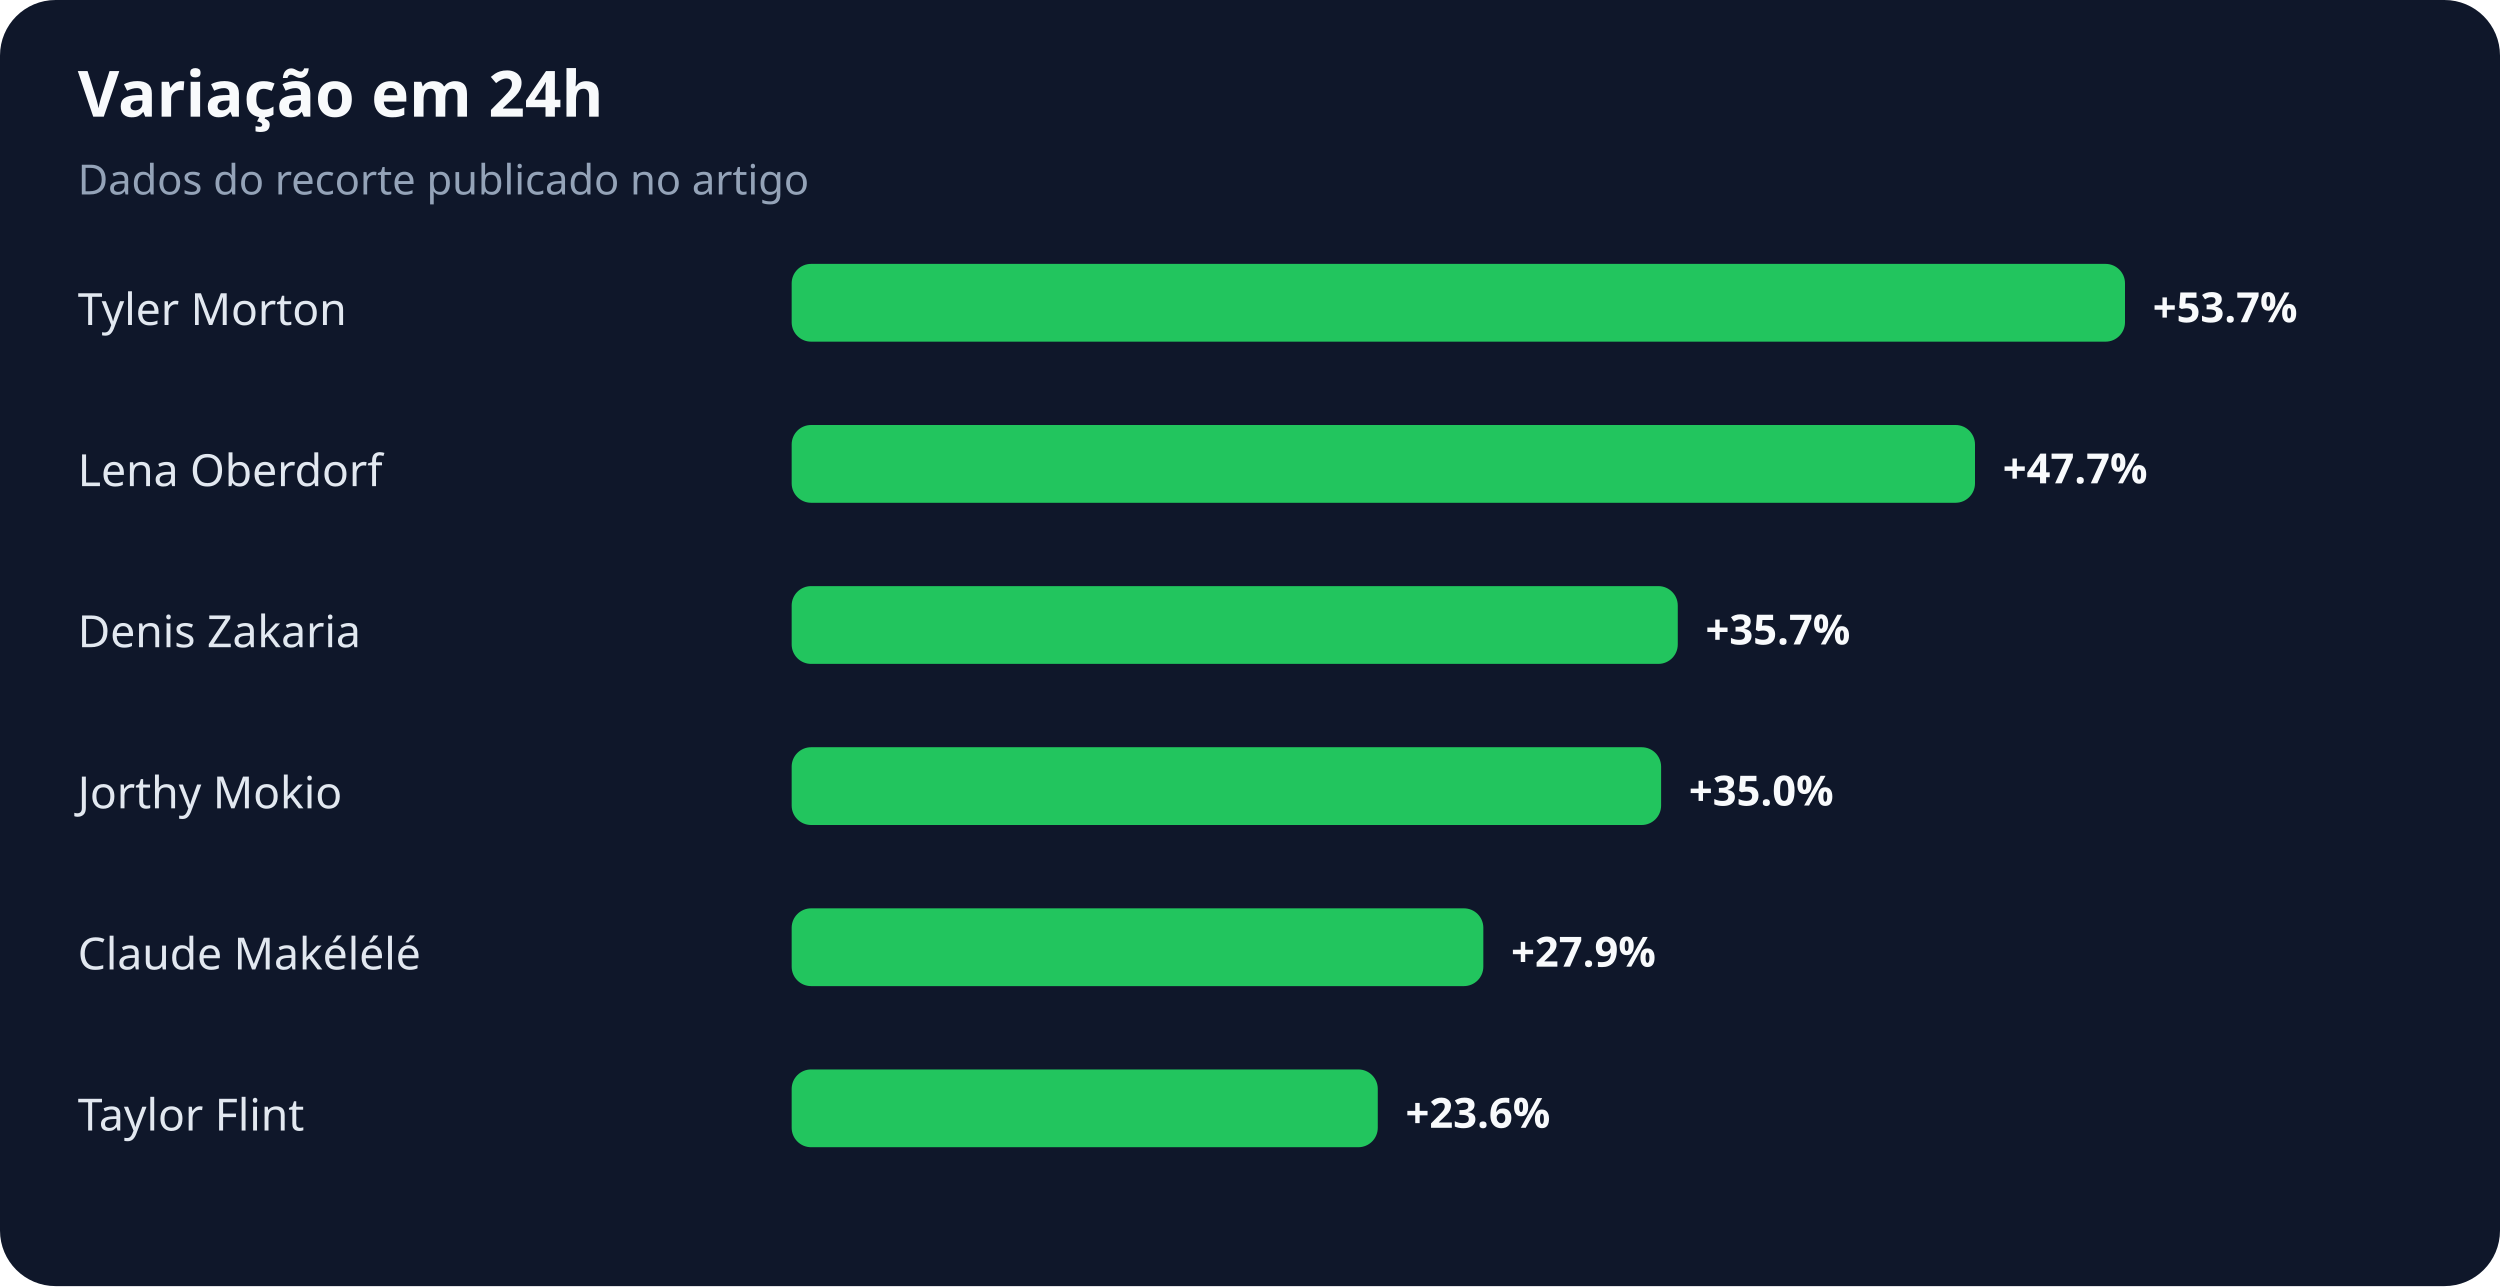
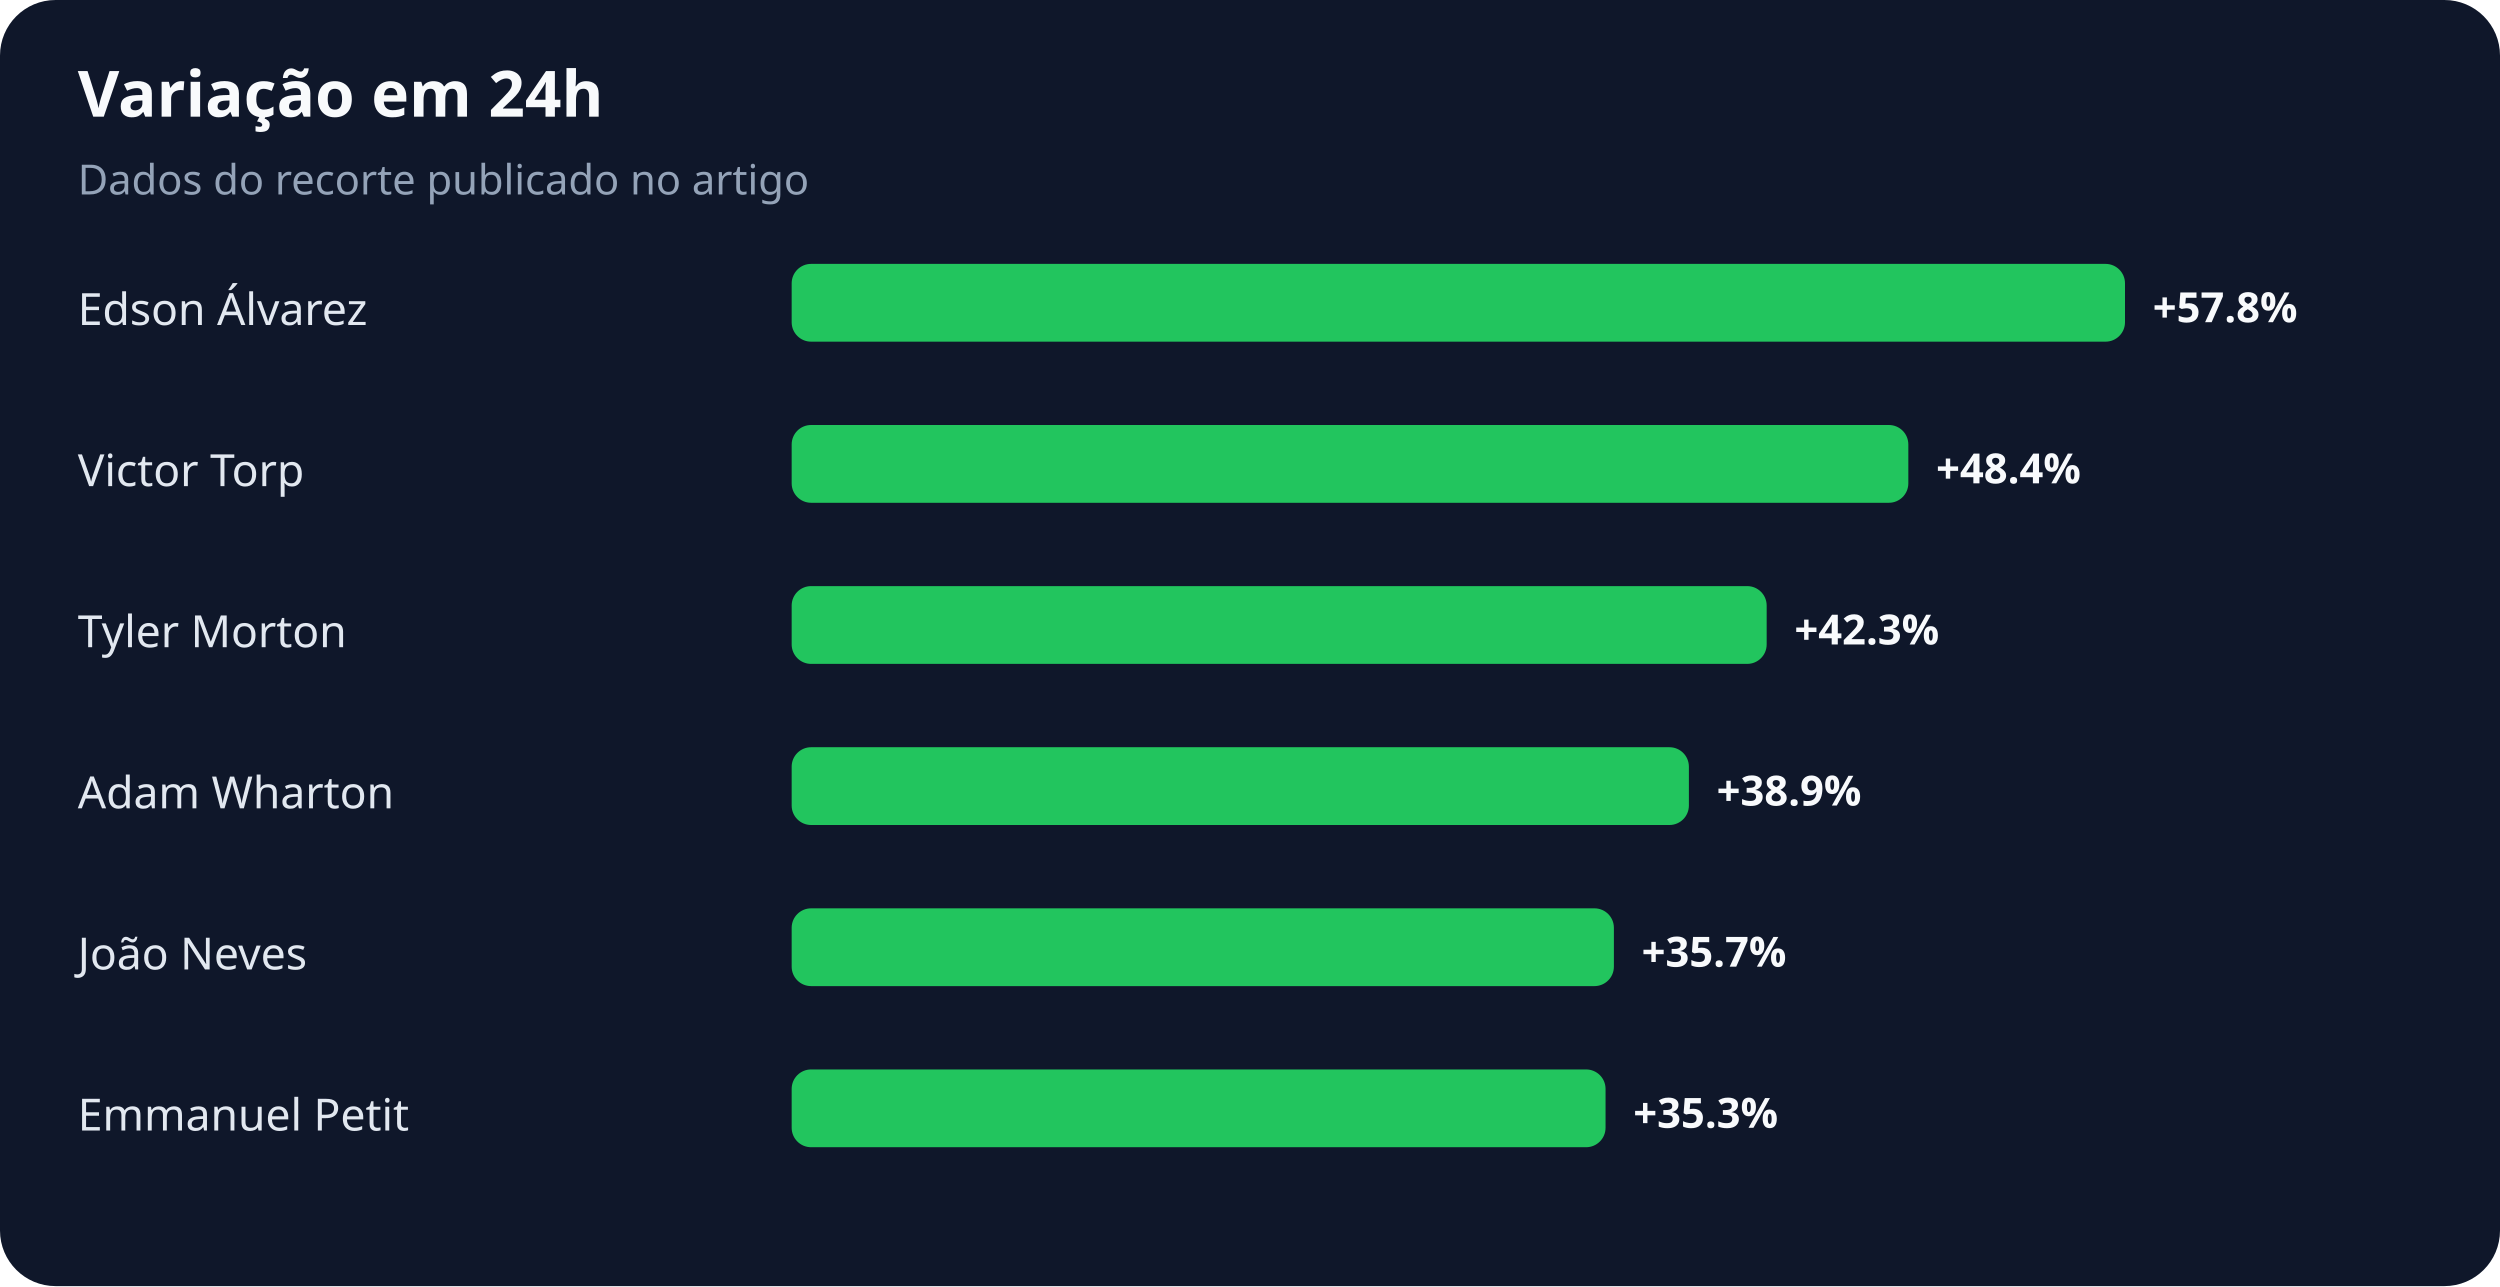
<svg xmlns="http://www.w3.org/2000/svg" width="900" height="463" viewBox="0 0 900 463" role="img" aria-labelledby="title desc">
  <rect width="100%" height="100%" rx="20" fill="#0f172a" />
  <text x="28" y="42" fill="#f8fafc" font-family="system-ui,sans-serif" font-size="23" font-weight="700">Variação em 24h</text>
  <text x="28" y="70" fill="#94a3b8" font-family="system-ui,sans-serif" font-size="15">Dados do recorte publicado no artigo</text>
-   <text x="28" y="117" fill="#e2e8f0" font-family="system-ui,sans-serif" font-size="16">Tyler Morton</text>
+   <text x="28" y="117" fill="#e2e8f0" font-family="system-ui,sans-serif" font-size="16">Edson Álvarez</text>
  <rect x="285" y="95" width="480" height="28" rx="7" fill="#22c55e" />
-   <text x="775" y="116" fill="#f8fafc" font-family="system-ui,sans-serif" font-size="15" font-weight="700">+53.7%</text>
-   <text x="28" y="175" fill="#e2e8f0" font-family="system-ui,sans-serif" font-size="16">Lena Oberdorf</text>
-   <rect x="285" y="153" width="426" height="28" rx="7" fill="#22c55e" />
-   <text x="721" y="174" fill="#f8fafc" font-family="system-ui,sans-serif" font-size="15" font-weight="700">+47.7%</text>
-   <text x="28" y="233" fill="#e2e8f0" font-family="system-ui,sans-serif" font-size="16">Denis Zakaria</text>
-   <rect x="285" y="211" width="319" height="28" rx="7" fill="#22c55e" />
-   <text x="614" y="232" fill="#f8fafc" font-family="system-ui,sans-serif" font-size="15" font-weight="700">+35.7%</text>
-   <text x="28" y="291" fill="#e2e8f0" font-family="system-ui,sans-serif" font-size="16">Jorthy Mokio</text>
-   <rect x="285" y="269" width="313" height="28" rx="7" fill="#22c55e" />
-   <text x="608" y="290" fill="#f8fafc" font-family="system-ui,sans-serif" font-size="15" font-weight="700">+35.0%</text>
-   <text x="28" y="349" fill="#e2e8f0" font-family="system-ui,sans-serif" font-size="16">Claude Makélélé</text>
-   <rect x="285" y="327" width="249" height="28" rx="7" fill="#22c55e" />
-   <text x="544" y="348" fill="#f8fafc" font-family="system-ui,sans-serif" font-size="15" font-weight="700">+27.9%</text>
-   <text x="28" y="407" fill="#e2e8f0" font-family="system-ui,sans-serif" font-size="16">Taylor Flint</text>
-   <rect x="285" y="385" width="211" height="28" rx="7" fill="#22c55e" />
-   <text x="506" y="406" fill="#f8fafc" font-family="system-ui,sans-serif" font-size="15" font-weight="700">+23.6%</text>
+   <text x="775" y="116" fill="#f8fafc" font-family="system-ui,sans-serif" font-size="15" font-weight="700">+57.8%</text>
+   <text x="28" y="175" fill="#e2e8f0" font-family="system-ui,sans-serif" font-size="16">Victor Torp</text>
+   <rect x="285" y="153" width="402" height="28" rx="7" fill="#22c55e" />
+   <text x="697" y="174" fill="#f8fafc" font-family="system-ui,sans-serif" font-size="15" font-weight="700">+48.4%</text>
+   <text x="28" y="233" fill="#e2e8f0" font-family="system-ui,sans-serif" font-size="16">Tyler Morton</text>
+   <rect x="285" y="211" width="351" height="28" rx="7" fill="#22c55e" />
+   <text x="646" y="232" fill="#f8fafc" font-family="system-ui,sans-serif" font-size="15" font-weight="700">+42.3%</text>
+   <text x="28" y="291" fill="#e2e8f0" font-family="system-ui,sans-serif" font-size="16">Adam Wharton</text>
+   <rect x="285" y="269" width="323" height="28" rx="7" fill="#22c55e" />
+   <text x="618" y="290" fill="#f8fafc" font-family="system-ui,sans-serif" font-size="15" font-weight="700">+38.9%</text>
+   <text x="28" y="349" fill="#e2e8f0" font-family="system-ui,sans-serif" font-size="16">João Neves</text>
+   <rect x="285" y="327" width="296" height="28" rx="7" fill="#22c55e" />
+   <text x="591" y="348" fill="#f8fafc" font-family="system-ui,sans-serif" font-size="15" font-weight="700">+35.7%</text>
+   <text x="28" y="407" fill="#e2e8f0" font-family="system-ui,sans-serif" font-size="16">Emmanuel Petit</text>
+   <rect x="285" y="385" width="293" height="28" rx="7" fill="#22c55e" />
+   <text x="588" y="406" fill="#f8fafc" font-family="system-ui,sans-serif" font-size="15" font-weight="700">+35.3%</text>
</svg>
